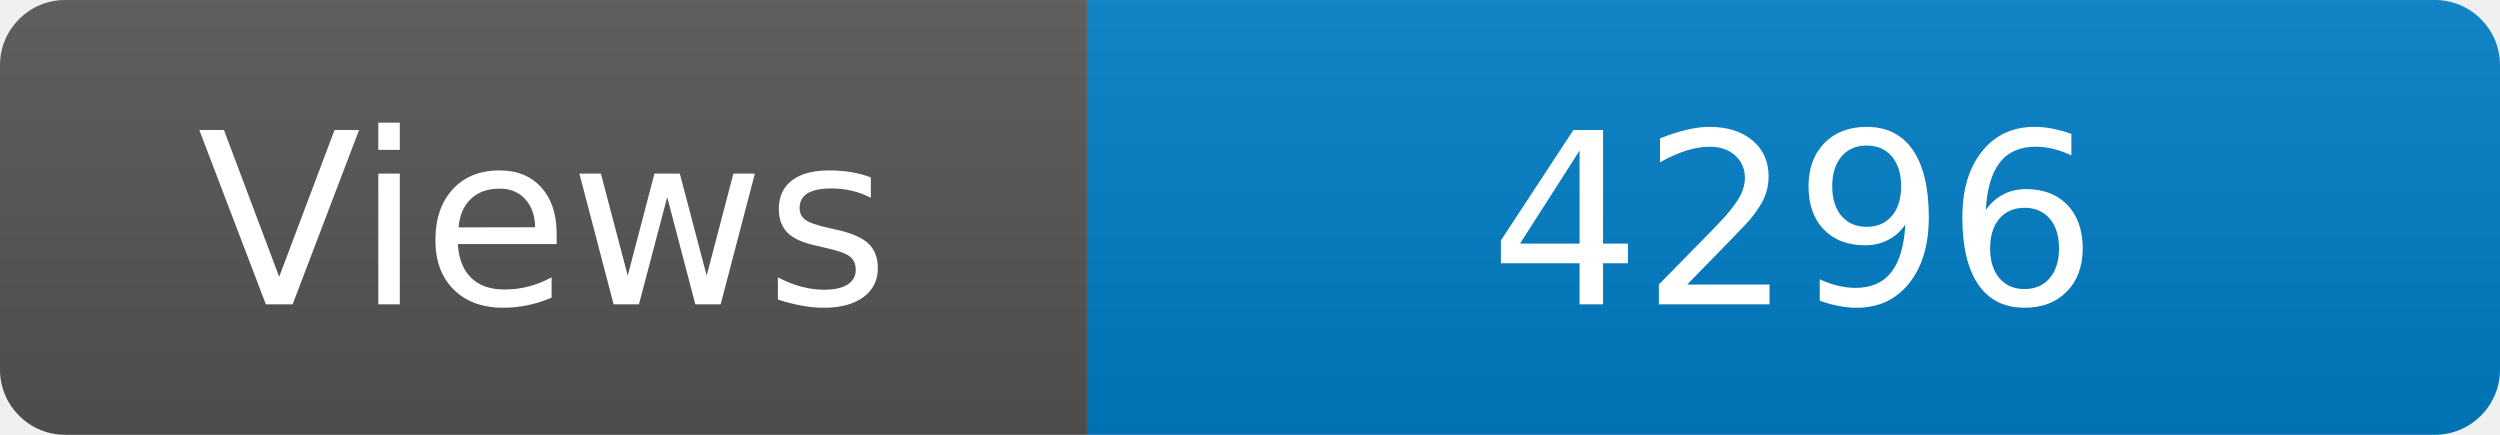
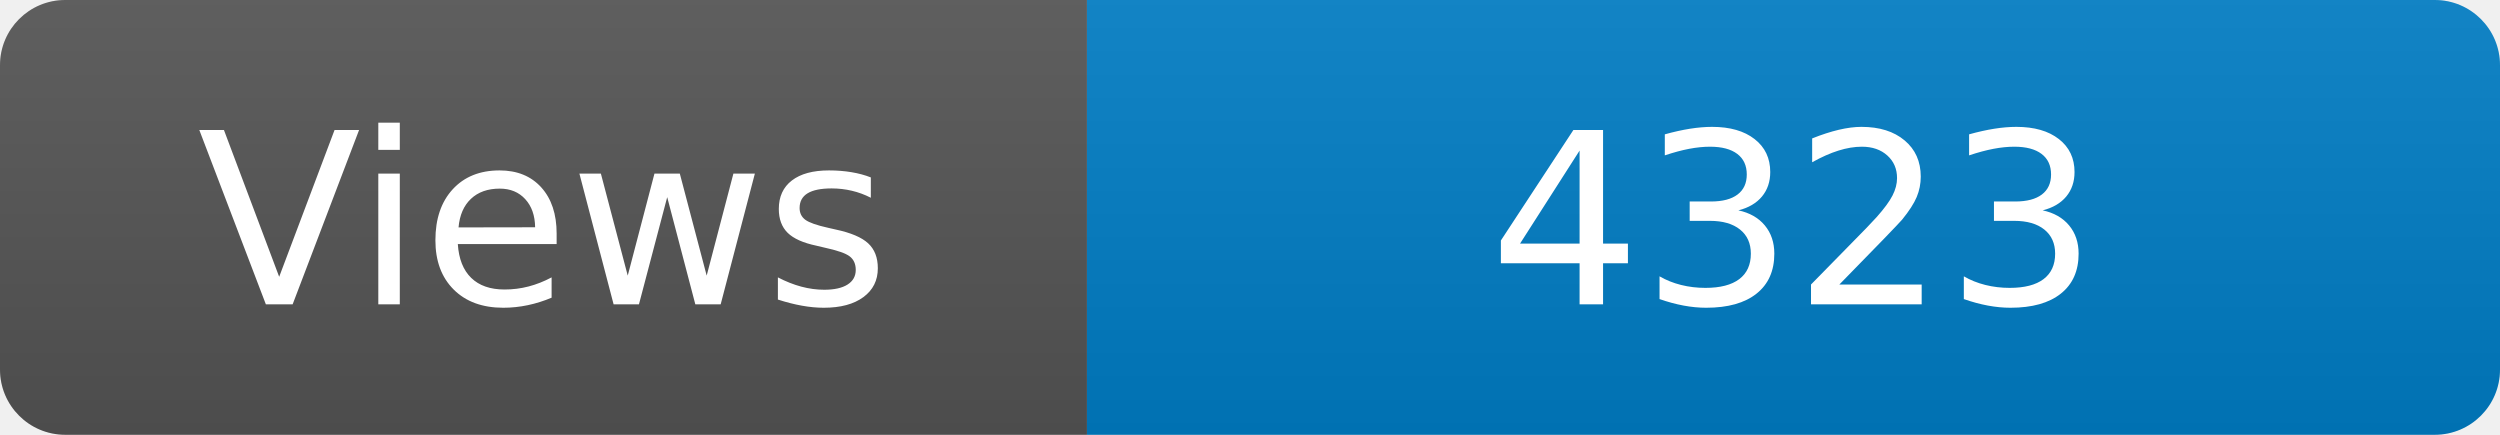
<svg xmlns="http://www.w3.org/2000/svg" width="115" height="20" role="img" aria-label="Maintained?: yes">
  <linearGradient id="s" x2="0" y2="100%">
    <stop offset="0" stop-color="#bbb" stop-opacity=".1" />
    <stop offset="1" stop-opacity=".1" />
  </linearGradient>
  <clipPath id="r">
    <rect width="115" height="20" rx="3" fill="#fff" />
  </clipPath>
  <g clip-path="url(#r)">
    <rect width="50" height="20" fill="#555" />
    <rect x="50" width="160" height="20" fill="#007ec6" />
    <rect width="115" height="20" fill="url(#s)" />
  </g>
  <g fill="#fff" text-anchor="middle" font-family="Verdana,Geneva,DejaVu Sans,sans-serif" font-size="110">
    <text x="250" y="140" transform="scale(.1)" fill="#fff">Views</text>
-     <text x="825" y="140" transform="scale(.1)" fill="#fff">4296</text>
+     <text x="825" y="140" transform="scale(.1)" fill="#fff">4323</text>
  </g>
</svg>
